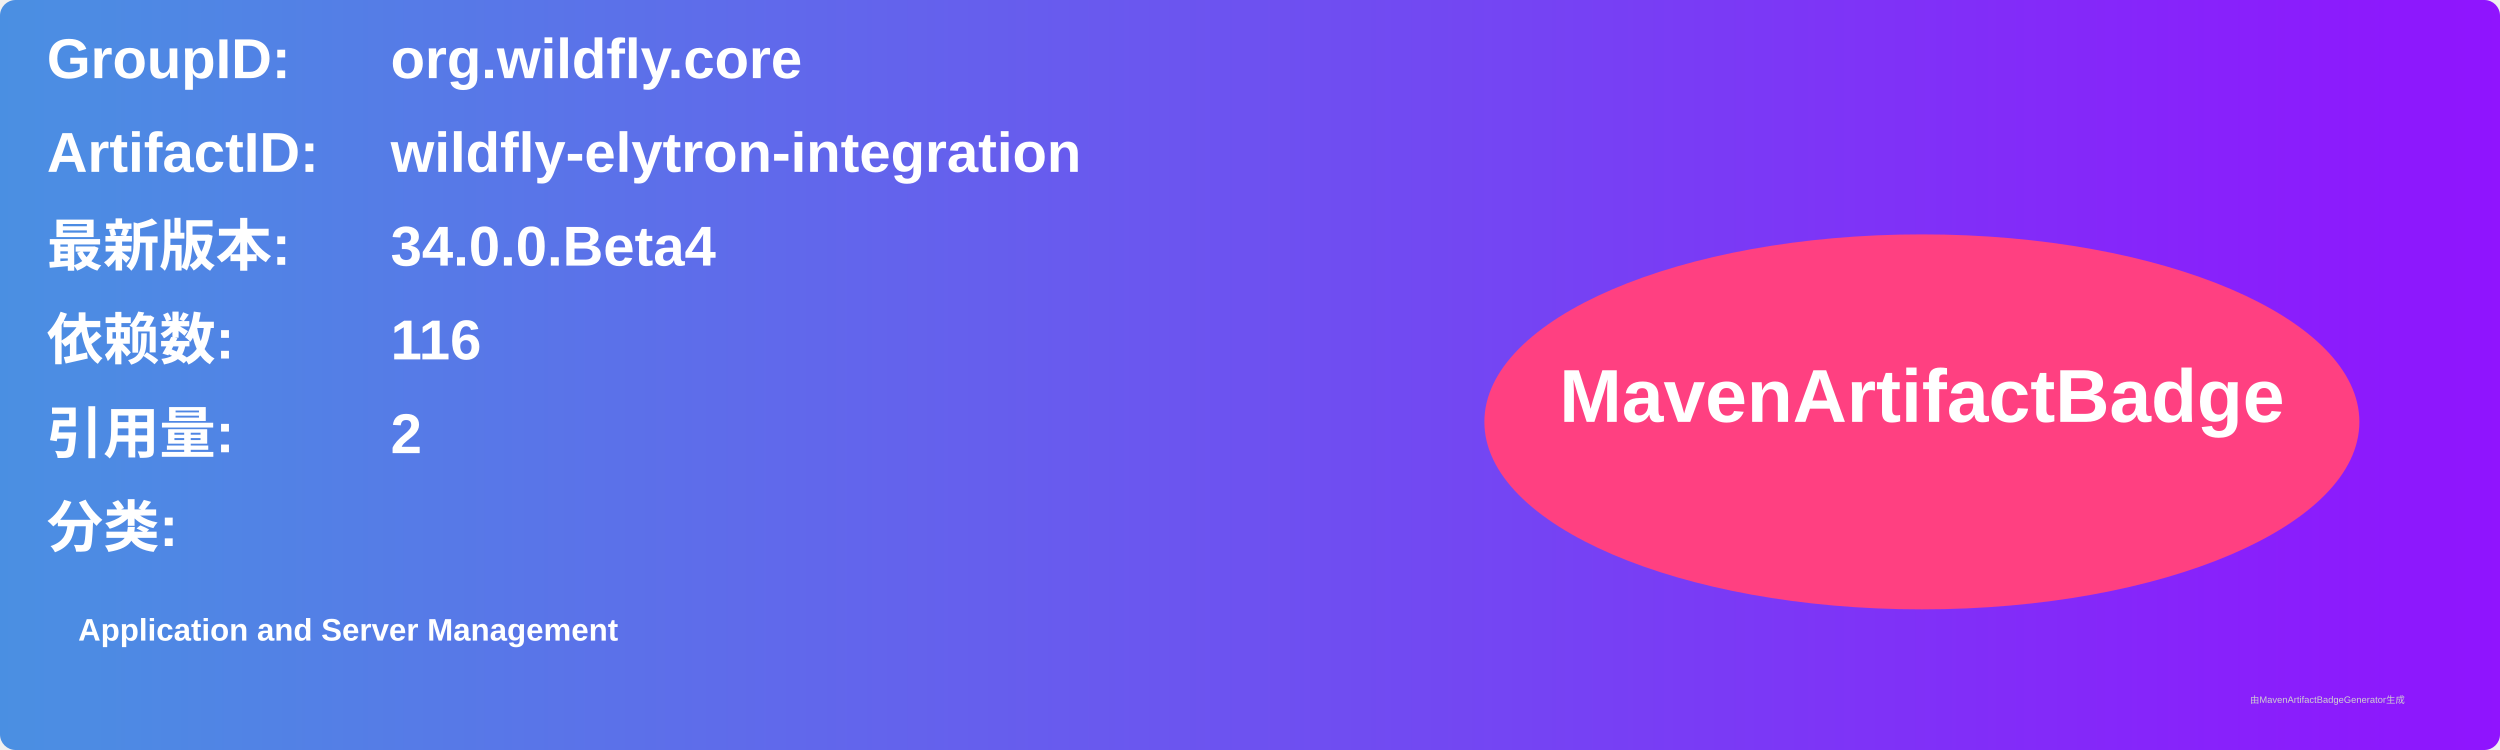
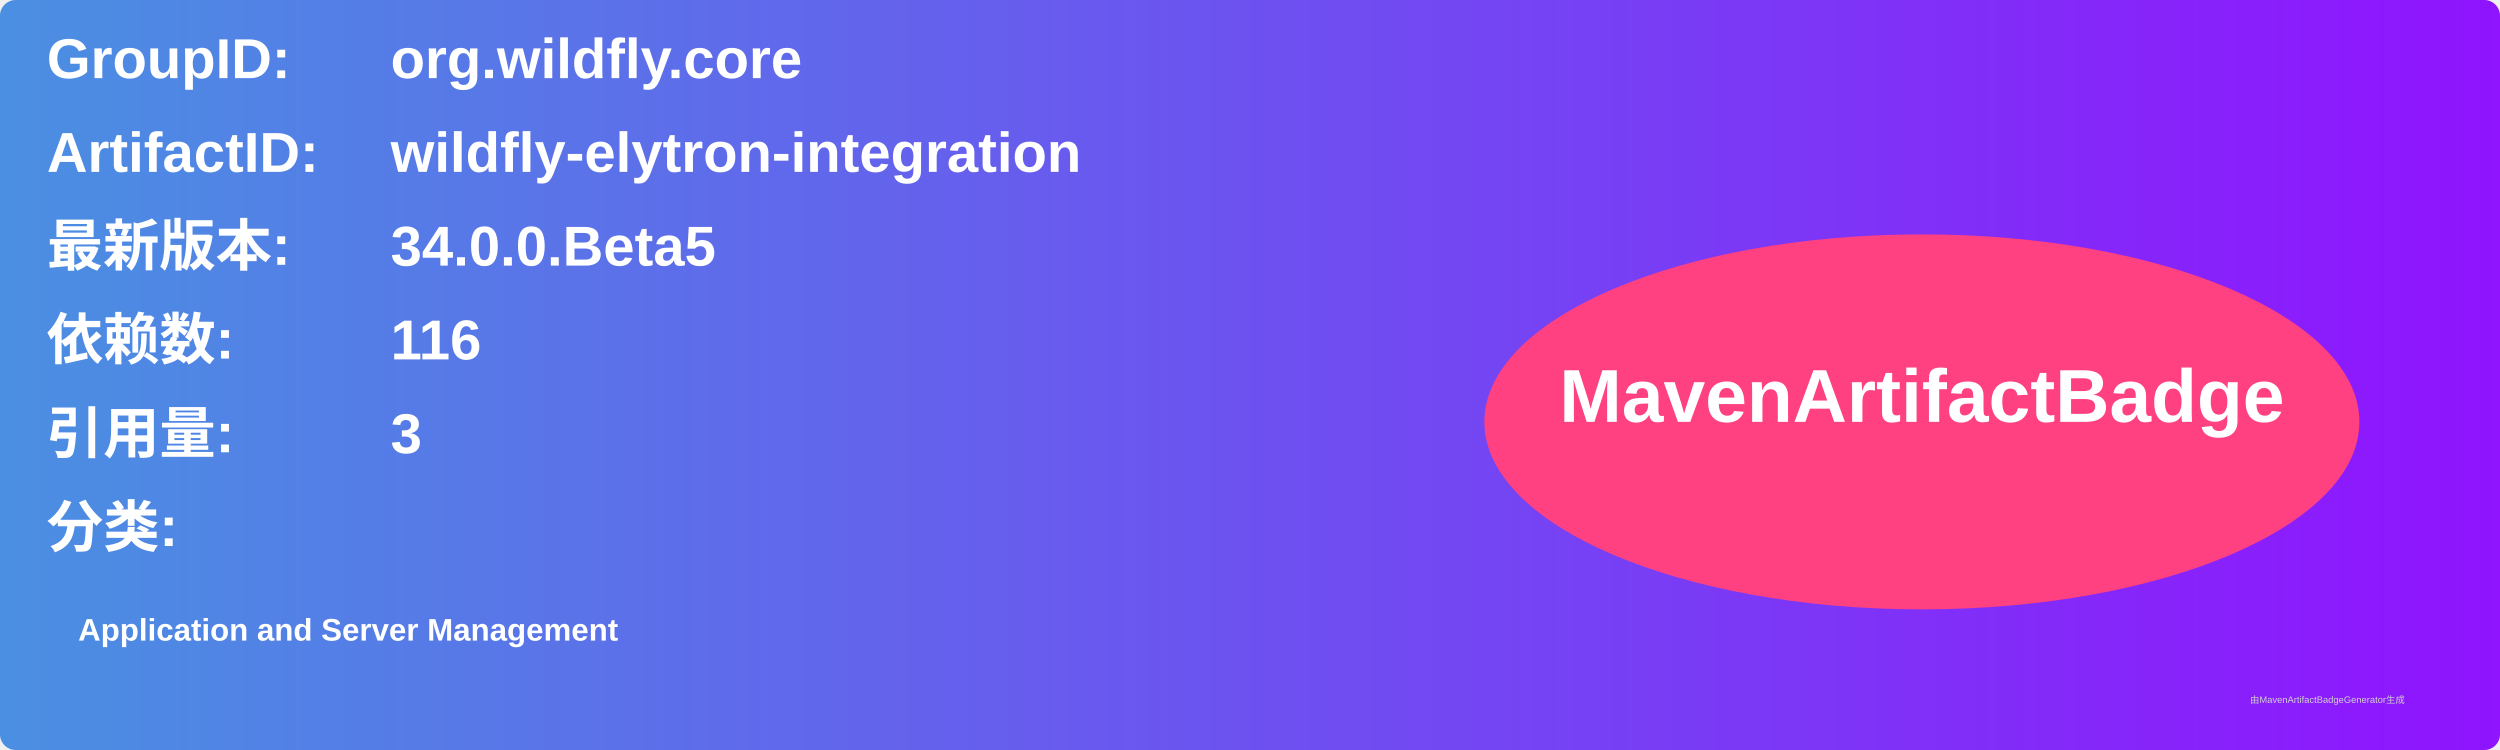
<svg xmlns="http://www.w3.org/2000/svg" width="800" height="240" viewBox="0 0 800 240">
  <linearGradient id="grad" x1="0%" y1="0%" x2="100%" y2="0%">
    <stop offset="0%" stop-color="#4a90e2" />
    <stop offset="100%" stop-color="#9013fe" />
  </linearGradient>
  <rect width="100%" height="100%" rx="5" ry="5" fill="url(#grad)" />
  <g transform="translate(15, 15)">
    <text x="0" y="10" font-family="Arial" font-size="18" fill="white" font-weight="bold" width="260">GroupID:</text>
    <text x="110" y="10" font-family="Arial" font-size="18" fill="white" font-weight="bold" width="460">org.wildfly.core</text>
    <text x="0" y="40" font-family="Arial" font-size="18" fill="white" font-weight="bold" width="260">ArtifactID:</text>
    <text x="110" y="40" font-family="Arial" font-size="18" fill="white" font-weight="bold" width="460">wildfly-elytron-integration</text>
    <text x="0" y="70" font-family="Arial" font-size="18" fill="white" font-weight="bold">最新版本:</text>
    <text x="110" y="70" font-family="Arial" font-size="18" fill="white" font-weight="bold">
-       <tspan font-weight="bold">34.0.0.Beta4</tspan>
+       <tspan font-weight="bold">34.0.0.Beta5</tspan>
    </text>
    <text x="0" y="100" font-family="Arial" font-size="18" fill="white" font-weight="bold">依赖数: </text>
    <text x="110" y="100" font-family="Arial" font-size="18" fill="white">
      <tspan font-weight="bold">116</tspan>
    </text>
    <text x="0" y="130" font-family="Arial" font-size="18" fill="white" font-weight="bold">引用量: </text>
    <text x="110" y="130" font-family="Arial" font-size="18" fill="white">
-       <tspan font-weight="bold">2</tspan>
+       <tspan font-weight="bold">3</tspan>
    </text>
    <text x="0" y="160" font-family="Arial" font-size="18" fill="white" font-weight="bold">分类:</text>
    <text x="10" y="190" font-family="Arial" font-size="10" fill="white">
      <tspan font-weight="bold">Application and Server Management</tspan>
    </text>
    <ellipse cx="600" cy="120" rx="140" ry="60" fill="#ff4081" />
    <text x="600" y="120" text-anchor="middle" font-family="Arial" font-size="24" fill="white" font-weight="bold">MavenArtifactBadge</text>
  </g>
  <text x="720" y="225" font-family="Arial" font-size="3" fill="#d0d0d0">由MavenArtifactBadgeGenerator生成</text>
</svg>
